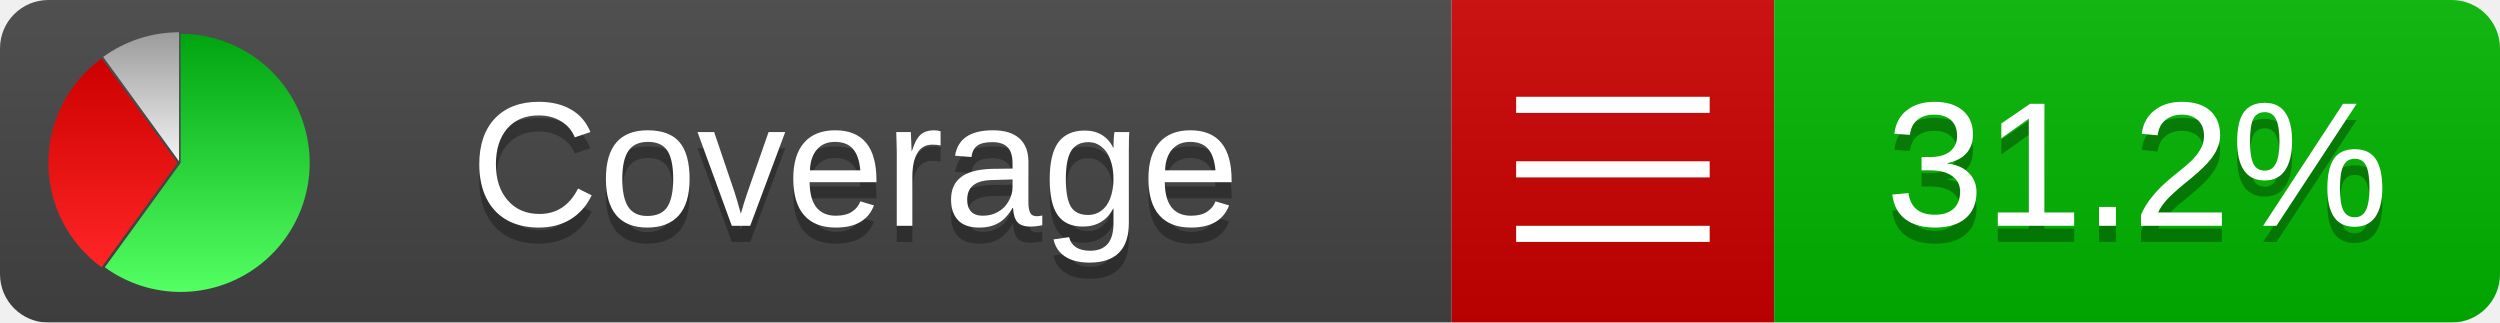
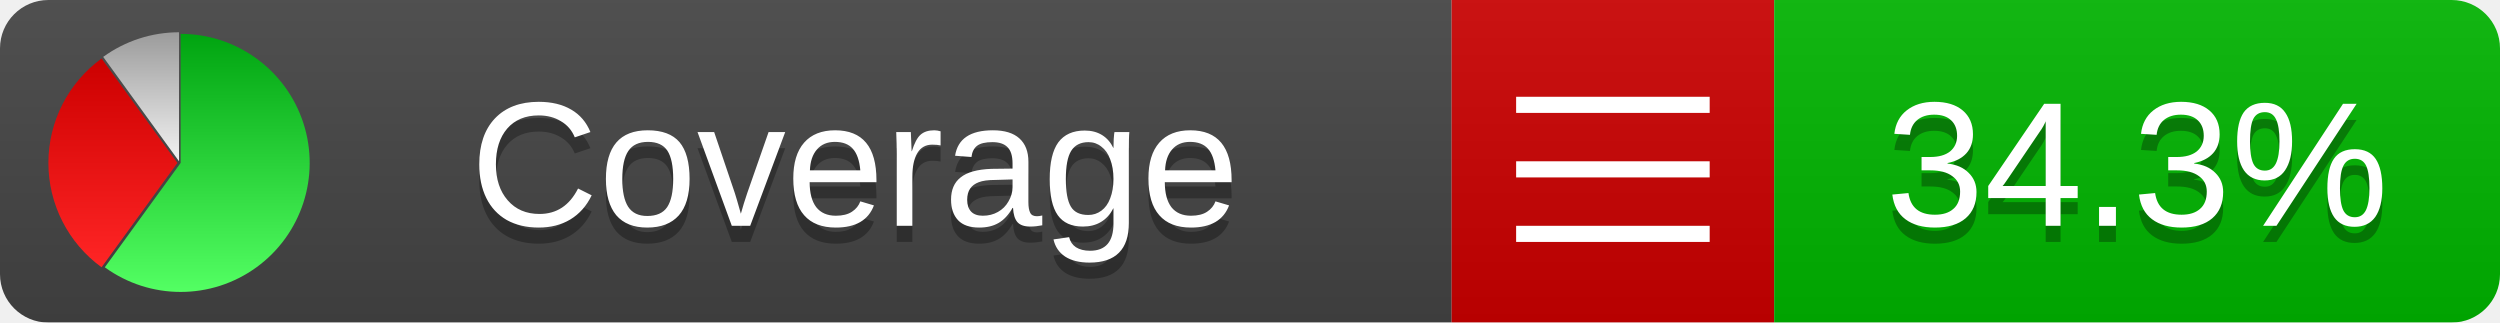
<svg xmlns="http://www.w3.org/2000/svg" xmlns:xlink="http://www.w3.org/1999/xlink" width="155" height="20">
  <style type="text/css">
          
            @keyframes fadeout {
              0 % { visibility: visible; opacity: 1; }
              40% { visibility: visible; opacity: 1; }
              50% { visibility: hidden; opacity: 0; }
              90% { visibility: hidden; opacity: 0; }
              100% { visibility: visible; opacity: 1; }
            }
            @keyframes fadein {
              0% { visibility: hidden; opacity: 0; }
              40% { visibility: hidden; opacity: 0; }
              50% { visibility: visible; opacity: 1; }
              90% { visibility: visible; opacity: 1; }
              100% { visibility: hidden; opacity: 0; }
            }
            .linecoverage {
                animation-duration: 10s;
                animation-name: fadeout;
                animation-iteration-count: infinite;
            }
            .branchcoverage {
                animation-duration: 10s;
                animation-name: fadein;
                animation-iteration-count: infinite;
            }
          
    </style>
  <defs>
    <linearGradient id="gradient" x2="0" y2="100%">
      <stop offset="0" stop-color="#bbb" stop-opacity=".1" />
      <stop offset="1" stop-opacity=".1" />
    </linearGradient>
    <linearGradient id="green" x2="0" y2="100%">
      <stop offset="0" stop-color="#00A410" />
      <stop offset="1" stop-color="#53FF63" />
    </linearGradient>
    <linearGradient id="red" x2="0" y2="100%">
      <stop offset="0" stop-color="#C00" />
      <stop offset="1" stop-color="#FF2525" />
    </linearGradient>
    <linearGradient id="gray" x2="0" y2="100%">
      <stop offset="0" stop-color="#9B9B9B" />
      <stop offset="1" stop-color="#F3F3F3" />
    </linearGradient>
    <mask id="mask">
      <rect width="155" height="20" rx="3" fill="#fff" />
    </mask>
    <g id="icon">
      <path style="fill:url(#green);" d="M205,202.5 l0,-200 a200,200 0 1,1 -117.558,361.803 z" />
      <path style="fill:url(#red);" d="M200,202.5 l-117.558,161.803 a200,200 0 0,1 0,-323.607 z" />
      <path style="fill:url(#gray);" d="M202.5,200 l-117.558,-161.803 a200,200 0 0,1 117.558,-38.196 z" />
    </g>
  </defs>
  <g mask="url(#mask)">
    <rect x="0" y="0" width="90" height="20" fill="#444" />
    <rect x="90" y="0" width="20" height="20" fill="#c00" />
    <rect x="110" y="0" width="45" height="20" fill="#00B600" />
    <rect x="0" y="0" width="155" height="20" fill="url(#gradient)" />
  </g>
  <g>
    <path class="" stroke="#fff" d="M94 6.5 h12 M94 10.5 h12 M94 14.5 h12" />
  </g>
  <g fill="#fff" text-anchor="middle" font-family="Verdana,Arial,Geneva,sans-serif" font-size="11">
    <a xlink:href="https://github.com/danielpalme/ReportGenerator" target="_top">
      <use xlink:href="#icon" transform="translate(3,2) scale(.04)" />
    </a>
    <text x="53" y="15" fill="#010101" fill-opacity=".3">Coverage</text>
    <text x="53" y="14" fill="#fff">Coverage</text>
-     <text class="" x="132.5" y="15" fill="#010101" fill-opacity=".3">31.2%</text>
-     <text class="" x="132.5" y="14">31.2%</text>
+     <text class="" x="132.5" y="15" fill="#010101" fill-opacity=".3">34.3%</text>
+     <text class="" x="132.5" y="14">34.3%</text>
  </g>
  <g>
    <rect class="" x="90" y="0" width="65" height="20" fill-opacity="0" />
  </g>
</svg>
